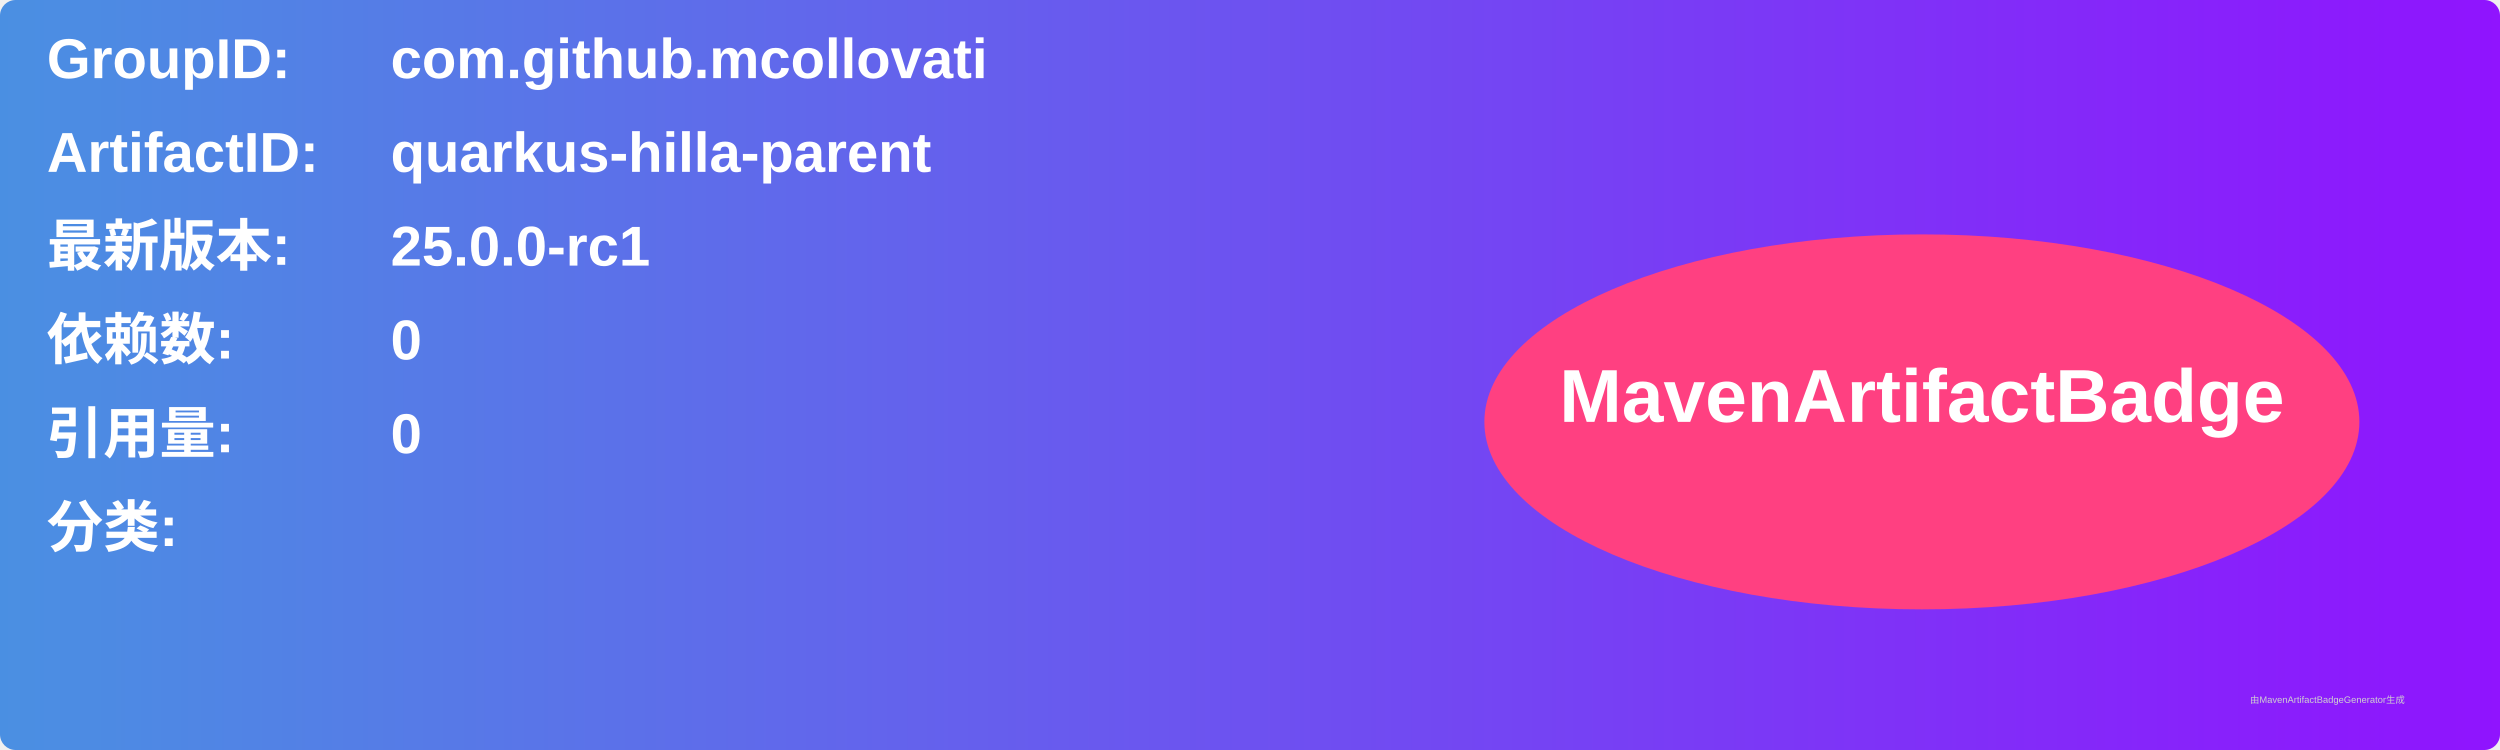
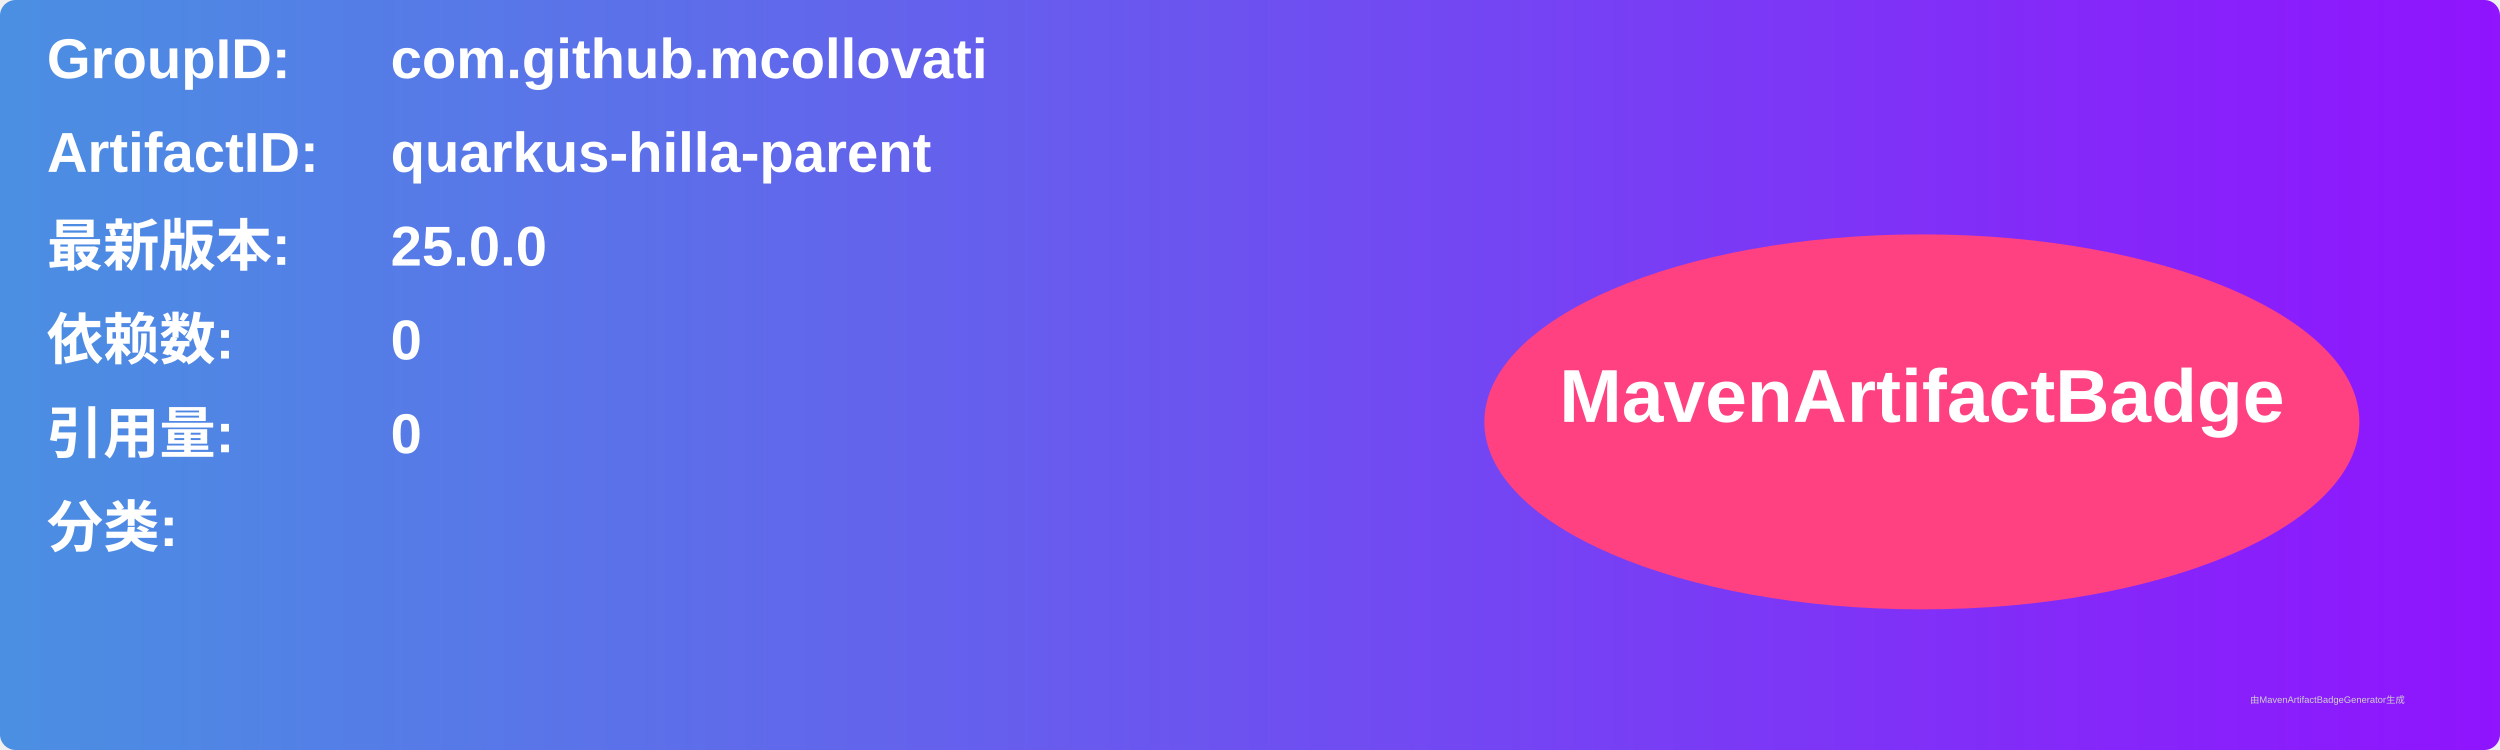
<svg xmlns="http://www.w3.org/2000/svg" width="800" height="240" viewBox="0 0 800 240">
  <linearGradient id="grad" x1="0%" y1="0%" x2="100%" y2="0%">
    <stop offset="0%" stop-color="#4a90e2" />
    <stop offset="100%" stop-color="#9013fe" />
  </linearGradient>
  <rect width="100%" height="100%" rx="5" ry="5" fill="url(#grad)" />
  <g transform="translate(15, 15)">
    <text x="0" y="10" font-family="Arial" font-size="18" fill="white" font-weight="bold" width="260">GroupID:</text>
    <text x="110" y="10" font-family="Arial" font-size="18" fill="white" font-weight="bold" width="460">com.github.mcollovati</text>
    <text x="0" y="40" font-family="Arial" font-size="18" fill="white" font-weight="bold" width="260">ArtifactID:</text>
    <text x="110" y="40" font-family="Arial" font-size="18" fill="white" font-weight="bold" width="460">quarkus-hilla-parent</text>
    <text x="0" y="70" font-family="Arial" font-size="18" fill="white" font-weight="bold">最新版本:</text>
    <text x="110" y="70" font-family="Arial" font-size="18" fill="white" font-weight="bold">
-       <tspan font-weight="bold">25.0.0-rc1</tspan>
+       <tspan font-weight="bold">25.0.0</tspan>
    </text>
    <text x="0" y="100" font-family="Arial" font-size="18" fill="white" font-weight="bold">依赖数: </text>
    <text x="110" y="100" font-family="Arial" font-size="18" fill="white">
      <tspan font-weight="bold">0</tspan>
    </text>
    <text x="0" y="130" font-family="Arial" font-size="18" fill="white" font-weight="bold">引用量: </text>
    <text x="110" y="130" font-family="Arial" font-size="18" fill="white">
      <tspan font-weight="bold">0</tspan>
    </text>
    <text x="0" y="160" font-family="Arial" font-size="18" fill="white" font-weight="bold">分类:</text>
    <text x="10" y="190" font-family="Arial" font-size="10" fill="white">
      <tspan font-weight="bold" />
    </text>
    <ellipse cx="600" cy="120" rx="140" ry="60" fill="#ff4081" />
    <text x="600" y="120" text-anchor="middle" font-family="Arial" font-size="24" fill="white" font-weight="bold">MavenArtifactBadge</text>
  </g>
  <text x="720" y="225" font-family="Arial" font-size="3" fill="#d0d0d0">由MavenArtifactBadgeGenerator生成</text>
</svg>
